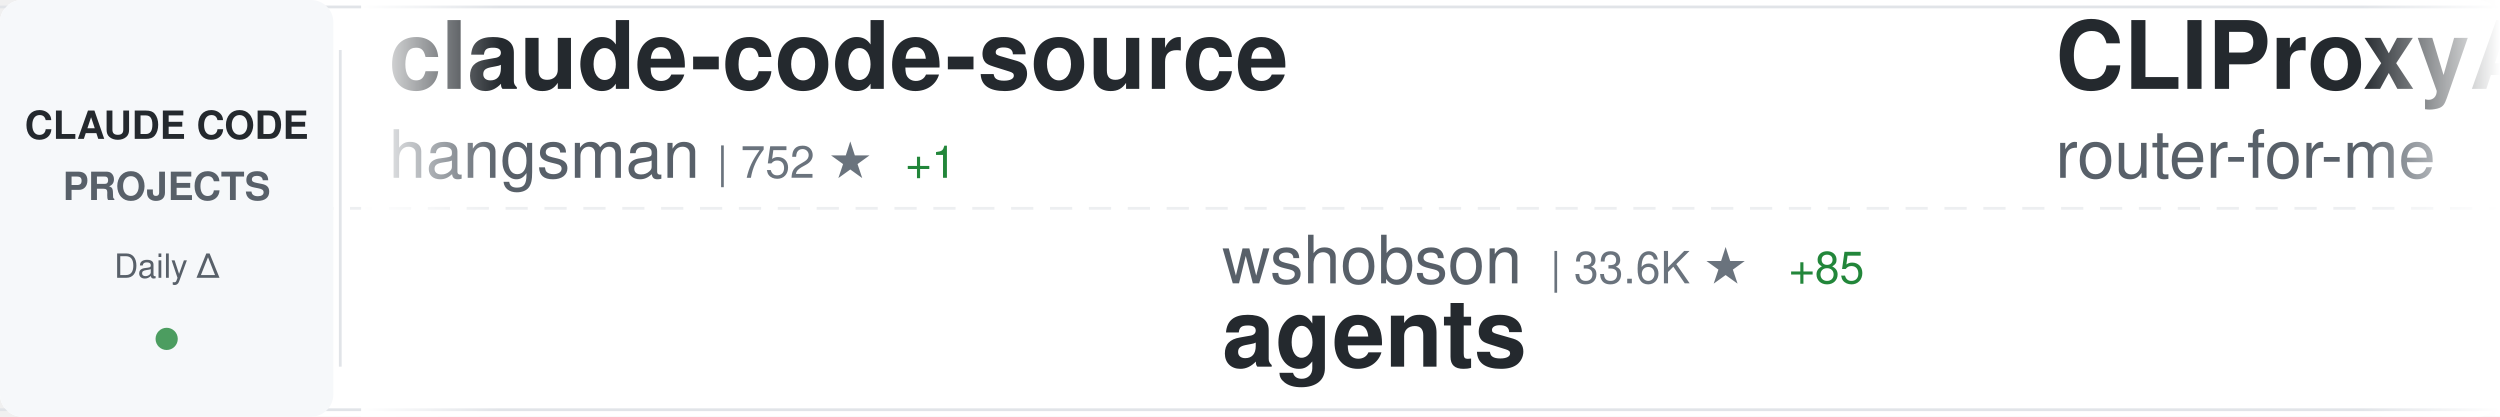
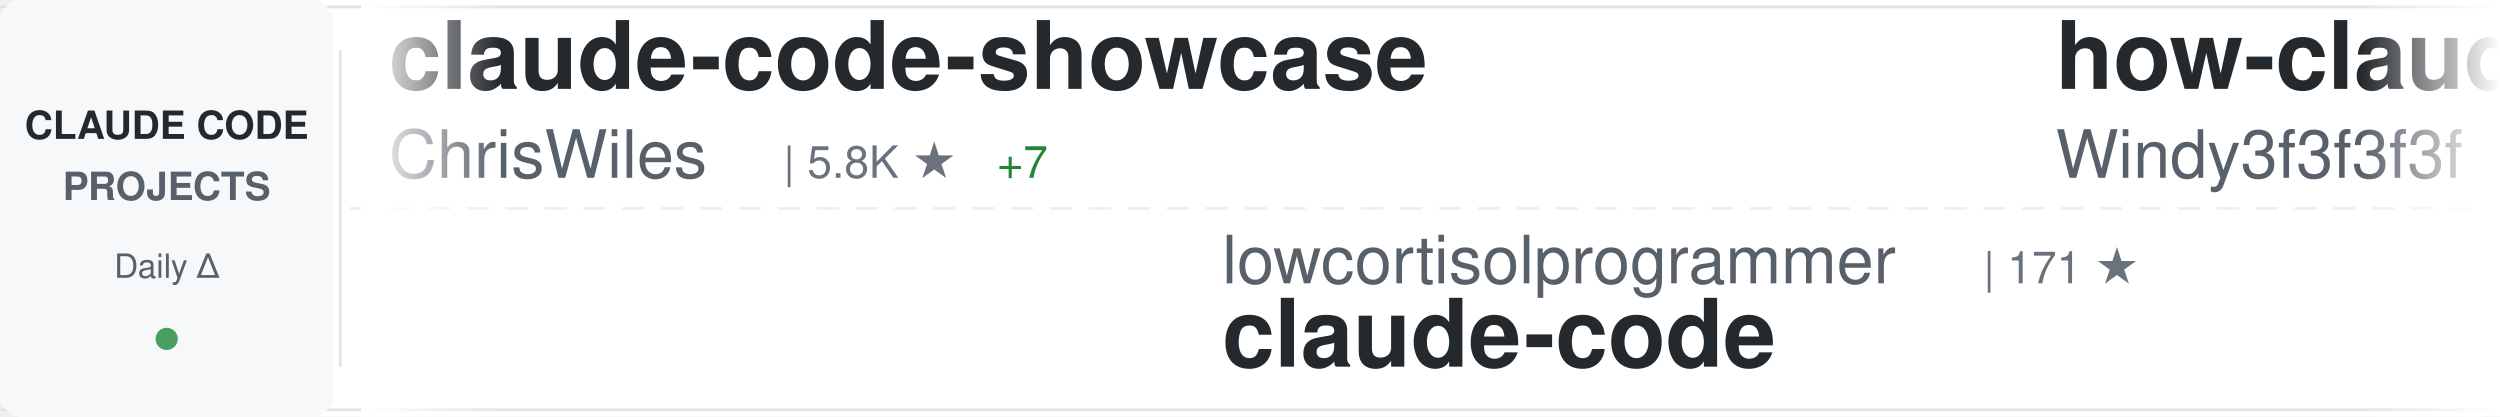
<svg xmlns="http://www.w3.org/2000/svg" width="900" height="150">
  <defs>
    <linearGradient id="awesomeLeftFade" x1="0%" y1="0%" x2="100%" y2="0%">
      <stop offset="0%" style="stop-color:#ffffff;stop-opacity:1" />
      <stop offset="100%" style="stop-color:#ffffff;stop-opacity:0" />
    </linearGradient>
    <linearGradient id="awesomeRightFade" x1="0%" y1="0%" x2="100%" y2="0%">
      <stop offset="0%" style="stop-color:#ffffff;stop-opacity:0" />
      <stop offset="100%" style="stop-color:#ffffff;stop-opacity:1" />
    </linearGradient>
  </defs>
  <rect width="900" height="150" fill="#ffffff" rx="8" />
  <rect x="0" y="2" width="900" height="1" fill="#e1e4e8" />
  <rect x="0" y="147" width="900" height="1" fill="#e1e4e8" />
  <line x1="0" y1="75" x2="900" y2="75" stroke="#e1e4e8" stroke-width="1" stroke-dasharray="8 6" opacity="0.6" />
  <rect x="0" y="0" width="120" height="150" fill="#f6f8fa" rx="8" />
  <text x="60" y="50" font-family="-apple-system, BlinkMacSystemFont, 'Segoe UI', Helvetica, Arial, sans-serif" font-size="14" font-weight="600" fill="#24292e" text-anchor="middle">CLAUDE CODE</text>
  <text x="60" y="72" font-family="-apple-system, BlinkMacSystemFont, 'Segoe UI', Helvetica, Arial, sans-serif" font-size="14" font-weight="600" fill="#586069" text-anchor="middle">PROJECTS</text>
  <text x="60" y="100" font-family="-apple-system, BlinkMacSystemFont, 'Segoe UI', Helvetica, Arial, sans-serif" font-size="12" font-weight="500" fill="#586069" text-anchor="middle">Daily Δ</text>
  <circle cx="60" cy="122" r="4" fill="#22863a" opacity="0.8" />
  <rect x="122" y="18" width="1" height="114" fill="#e1e4e8" />
  <clipPath id="awesomeTickerClip">
    <rect x="130" y="0" width="770" height="150" />
  </clipPath>
  <g clip-path="url(#awesomeTickerClip)">
    <g id="awesomeTickerItems">
      <animateTransform attributeName="transform" attributeType="XML" type="translate" from="0 0" to="-3000 0" dur="54s" repeatCount="indefinite" />
      <g transform="translate(0, 0)">
-         <text x="140" y="32" font-family="-apple-system, BlinkMacSystemFont, 'Segoe UI', Helvetica, Arial, sans-serif" font-size="34" font-weight="600" fill="#24292e">claude-code-source</text>
-         <text x="140" y="64" font-family="-apple-system, BlinkMacSystemFont, 'Segoe UI', Helvetica, Arial, sans-serif" font-size="24" font-weight="400" fill="#586069">hangsman</text>
-         <text x="258" y="64" font-family="-apple-system, BlinkMacSystemFont, 'Segoe UI', Helvetica, Arial, sans-serif" font-size="16" font-weight="500" fill="#6a737d">| 752 ★</text>
-         <text x="326" y="64" font-family="-apple-system, BlinkMacSystemFont, 'Segoe UI', Helvetica, Arial, sans-serif" font-size="16" font-weight="500" fill="#22863a"> +1</text>
+         <text x="140" y="32" font-family="-apple-system, BlinkMacSystemFont, 'Segoe UI', Helvetica, Arial, sans-serif" font-size="34" font-weight="600" fill="#24292e">claude-code-showcase</text>
+         <text x="140" y="64" font-family="-apple-system, BlinkMacSystemFont, 'Segoe UI', Helvetica, Arial, sans-serif" font-size="24" font-weight="400" fill="#586069">ChrisWiles</text>
+         <text x="282" y="64" font-family="-apple-system, BlinkMacSystemFont, 'Segoe UI', Helvetica, Arial, sans-serif" font-size="16" font-weight="500" fill="#6a737d">| 5.8K ★</text>
+         <text x="359" y="64" font-family="-apple-system, BlinkMacSystemFont, 'Segoe UI', Helvetica, Arial, sans-serif" font-size="16" font-weight="500" fill="#22863a"> +7</text>
      </g>
      <g transform="translate(300, 0)">
-         <text x="140" y="102" font-family="-apple-system, BlinkMacSystemFont, 'Segoe UI', Helvetica, Arial, sans-serif" font-size="24" font-weight="400" fill="#586069">wshobson</text>
-         <text x="258" y="102" font-family="-apple-system, BlinkMacSystemFont, 'Segoe UI', Helvetica, Arial, sans-serif" font-size="16" font-weight="500" fill="#6a737d">| 33.6K ★</text>
-         <text x="344" y="102" font-family="-apple-system, BlinkMacSystemFont, 'Segoe UI', Helvetica, Arial, sans-serif" font-size="16" font-weight="500" fill="#22863a"> +85</text>
-         <text x="140" y="132" font-family="-apple-system, BlinkMacSystemFont, 'Segoe UI', Helvetica, Arial, sans-serif" font-size="34" font-weight="600" fill="#24292e">agents</text>
+         <text x="140" y="102" font-family="-apple-system, BlinkMacSystemFont, 'Segoe UI', Helvetica, Arial, sans-serif" font-size="24" font-weight="400" fill="#586069">lowcortisolprogrammer</text>
+         <text x="414" y="102" font-family="-apple-system, BlinkMacSystemFont, 'Segoe UI', Helvetica, Arial, sans-serif" font-size="16" font-weight="500" fill="#6a737d">| 171 ★</text>
+         <text x="140" y="132" font-family="-apple-system, BlinkMacSystemFont, 'Segoe UI', Helvetica, Arial, sans-serif" font-size="34" font-weight="600" fill="#24292e">claude-code</text>
      </g>
      <g transform="translate(600, 0)">
-         <text x="140" y="32" font-family="-apple-system, BlinkMacSystemFont, 'Segoe UI', Helvetica, Arial, sans-serif" font-size="34" font-weight="600" fill="#24292e">CLIProxyAPI</text>
-         <text x="140" y="64" font-family="-apple-system, BlinkMacSystemFont, 'Segoe UI', Helvetica, Arial, sans-serif" font-size="24" font-weight="400" fill="#586069">router-for-me</text>
-         <text x="318" y="64" font-family="-apple-system, BlinkMacSystemFont, 'Segoe UI', Helvetica, Arial, sans-serif" font-size="16" font-weight="500" fill="#6a737d">| 26.0K ★</text>
-         <text x="404" y="64" font-family="-apple-system, BlinkMacSystemFont, 'Segoe UI', Helvetica, Arial, sans-serif" font-size="16" font-weight="500" fill="#22863a"> +324</text>
+         <text x="140" y="32" font-family="-apple-system, BlinkMacSystemFont, 'Segoe UI', Helvetica, Arial, sans-serif" font-size="34" font-weight="600" fill="#24292e">how-claude-code-works</text>
+         <text x="140" y="64" font-family="-apple-system, BlinkMacSystemFont, 'Segoe UI', Helvetica, Arial, sans-serif" font-size="24" font-weight="400" fill="#586069">Windy3f3f3f3f</text>
+         <text x="318" y="64" font-family="-apple-system, BlinkMacSystemFont, 'Segoe UI', Helvetica, Arial, sans-serif" font-size="16" font-weight="500" fill="#6a737d">| 1.8K ★</text>
+         <text x="395" y="64" font-family="-apple-system, BlinkMacSystemFont, 'Segoe UI', Helvetica, Arial, sans-serif" font-size="16" font-weight="500" fill="#22863a"> +32</text>
      </g>
      <g transform="translate(900, 0)">
-         <text x="140" y="102" font-family="-apple-system, BlinkMacSystemFont, 'Segoe UI', Helvetica, Arial, sans-serif" font-size="24" font-weight="400" fill="#586069">zstmfhy</text>
-         <text x="246" y="102" font-family="-apple-system, BlinkMacSystemFont, 'Segoe UI', Helvetica, Arial, sans-serif" font-size="16" font-weight="500" fill="#6a737d">| 192 ★</text>
-         <text x="314" y="102" font-family="-apple-system, BlinkMacSystemFont, 'Segoe UI', Helvetica, Arial, sans-serif" font-size="16" font-weight="500" fill="#22863a"> +1</text>
-         <text x="140" y="132" font-family="-apple-system, BlinkMacSystemFont, 'Segoe UI', Helvetica, Arial, sans-serif" font-size="34" font-weight="600" fill="#24292e">Claude-code</text>
+         <text x="140" y="102" font-family="-apple-system, BlinkMacSystemFont, 'Segoe UI', Helvetica, Arial, sans-serif" font-size="24" font-weight="400" fill="#586069">jarmuine</text>
+         <text x="258" y="102" font-family="-apple-system, BlinkMacSystemFont, 'Segoe UI', Helvetica, Arial, sans-serif" font-size="16" font-weight="500" fill="#6a737d">| 2.0K ★</text>
+         <text x="335" y="102" font-family="-apple-system, BlinkMacSystemFont, 'Segoe UI', Helvetica, Arial, sans-serif" font-size="16" font-weight="500" fill="#22863a"> +9</text>
+         <text x="140" y="132" font-family="-apple-system, BlinkMacSystemFont, 'Segoe UI', Helvetica, Arial, sans-serif" font-size="34" font-weight="600" fill="#24292e">claude-code</text>
      </g>
      <g transform="translate(1200, 0)">
-         <text x="140" y="32" font-family="-apple-system, BlinkMacSystemFont, 'Segoe UI', Helvetica, Arial, sans-serif" font-size="34" font-weight="600" fill="#24292e">superpowers</text>
-         <text x="140" y="64" font-family="-apple-system, BlinkMacSystemFont, 'Segoe UI', Helvetica, Arial, sans-serif" font-size="24" font-weight="400" fill="#586069">obra</text>
-         <text x="210" y="64" font-family="-apple-system, BlinkMacSystemFont, 'Segoe UI', Helvetica, Arial, sans-serif" font-size="16" font-weight="500" fill="#6a737d">| 152.0K ★</text>
-         <text x="305" y="64" font-family="-apple-system, BlinkMacSystemFont, 'Segoe UI', Helvetica, Arial, sans-serif" font-size="16" font-weight="500" fill="#22863a"> +1.9K</text>
+         <text x="140" y="32" font-family="-apple-system, BlinkMacSystemFont, 'Segoe UI', Helvetica, Arial, sans-serif" font-size="34" font-weight="600" fill="#24292e">Claude-Code-Usage-Monito...</text>
+         <text x="140" y="64" font-family="-apple-system, BlinkMacSystemFont, 'Segoe UI', Helvetica, Arial, sans-serif" font-size="24" font-weight="400" fill="#586069">Maciek-roboblog</text>
+         <text x="342" y="64" font-family="-apple-system, BlinkMacSystemFont, 'Segoe UI', Helvetica, Arial, sans-serif" font-size="16" font-weight="500" fill="#6a737d">| 7.6K ★</text>
+         <text x="419" y="64" font-family="-apple-system, BlinkMacSystemFont, 'Segoe UI', Helvetica, Arial, sans-serif" font-size="16" font-weight="500" fill="#22863a"> +22</text>
      </g>
      <g transform="translate(1500, 0)">
-         <text x="140" y="102" font-family="-apple-system, BlinkMacSystemFont, 'Segoe UI', Helvetica, Arial, sans-serif" font-size="24" font-weight="400" fill="#586069">disler</text>
-         <text x="234" y="102" font-family="-apple-system, BlinkMacSystemFont, 'Segoe UI', Helvetica, Arial, sans-serif" font-size="16" font-weight="500" fill="#6a737d">| 3.5K ★</text>
-         <text x="311" y="102" font-family="-apple-system, BlinkMacSystemFont, 'Segoe UI', Helvetica, Arial, sans-serif" font-size="16" font-weight="500" fill="#22863a"> +1</text>
-         <text x="140" y="132" font-family="-apple-system, BlinkMacSystemFont, 'Segoe UI', Helvetica, Arial, sans-serif" font-size="34" font-weight="600" fill="#24292e">claude-code-hooks-master...</text>
+         <text x="140" y="102" font-family="-apple-system, BlinkMacSystemFont, 'Segoe UI', Helvetica, Arial, sans-serif" font-size="24" font-weight="400" fill="#586069">sugyan</text>
+         <text x="234" y="102" font-family="-apple-system, BlinkMacSystemFont, 'Segoe UI', Helvetica, Arial, sans-serif" font-size="16" font-weight="500" fill="#6a737d">| 1.0K ★</text>
+         <text x="311" y="102" font-family="-apple-system, BlinkMacSystemFont, 'Segoe UI', Helvetica, Arial, sans-serif" font-size="16" font-weight="500" fill="#22863a"> +2</text>
+         <text x="140" y="132" font-family="-apple-system, BlinkMacSystemFont, 'Segoe UI', Helvetica, Arial, sans-serif" font-size="34" font-weight="600" fill="#24292e">claude-code-webui</text>
      </g>
      <g transform="translate(1800, 0)">
-         <text x="140" y="32" font-family="-apple-system, BlinkMacSystemFont, 'Segoe UI', Helvetica, Arial, sans-serif" font-size="34" font-weight="600" fill="#24292e">claude-code-telegram</text>
-         <text x="140" y="64" font-family="-apple-system, BlinkMacSystemFont, 'Segoe UI', Helvetica, Arial, sans-serif" font-size="24" font-weight="400" fill="#586069">RichardAtCT</text>
-         <text x="294" y="64" font-family="-apple-system, BlinkMacSystemFont, 'Segoe UI', Helvetica, Arial, sans-serif" font-size="16" font-weight="500" fill="#6a737d">| 2.4K ★</text>
-         <text x="371" y="64" font-family="-apple-system, BlinkMacSystemFont, 'Segoe UI', Helvetica, Arial, sans-serif" font-size="16" font-weight="500" fill="#22863a"> +8</text>
+         <text x="140" y="32" font-family="-apple-system, BlinkMacSystemFont, 'Segoe UI', Helvetica, Arial, sans-serif" font-size="34" font-weight="600" fill="#24292e">claude-code</text>
+         <text x="140" y="64" font-family="-apple-system, BlinkMacSystemFont, 'Segoe UI', Helvetica, Arial, sans-serif" font-size="24" font-weight="400" fill="#586069">RishabhK103</text>
+         <text x="294" y="64" font-family="-apple-system, BlinkMacSystemFont, 'Segoe UI', Helvetica, Arial, sans-serif" font-size="16" font-weight="500" fill="#6a737d">| 57 ★</text>
+         <text x="353" y="64" font-family="-apple-system, BlinkMacSystemFont, 'Segoe UI', Helvetica, Arial, sans-serif" font-size="16" font-weight="500" fill="#22863a"> +1</text>
      </g>
      <g transform="translate(2100, 0)">
-         <text x="140" y="102" font-family="-apple-system, BlinkMacSystemFont, 'Segoe UI', Helvetica, Arial, sans-serif" font-size="24" font-weight="400" fill="#586069">mehmoodosman</text>
-         <text x="306" y="102" font-family="-apple-system, BlinkMacSystemFont, 'Segoe UI', Helvetica, Arial, sans-serif" font-size="16" font-weight="500" fill="#6a737d">| 164 ★</text>
+         <text x="140" y="102" font-family="-apple-system, BlinkMacSystemFont, 'Segoe UI', Helvetica, Arial, sans-serif" font-size="24" font-weight="400" fill="#586069">1rgs</text>
+         <text x="210" y="102" font-family="-apple-system, BlinkMacSystemFont, 'Segoe UI', Helvetica, Arial, sans-serif" font-size="16" font-weight="500" fill="#6a737d">| 3.4K ★</text>
+         <text x="287" y="102" font-family="-apple-system, BlinkMacSystemFont, 'Segoe UI', Helvetica, Arial, sans-serif" font-size="16" font-weight="500" fill="#22863a"> +3</text>
+         <text x="140" y="132" font-family="-apple-system, BlinkMacSystemFont, 'Segoe UI', Helvetica, Arial, sans-serif" font-size="34" font-weight="600" fill="#24292e">claude-code-proxy</text>
+       </g>
+       <g transform="translate(2400, 0)">
+         <text x="140" y="32" font-family="-apple-system, BlinkMacSystemFont, 'Segoe UI', Helvetica, Arial, sans-serif" font-size="34" font-weight="600" fill="#24292e">claude-code-sourcemap</text>
+         <text x="140" y="64" font-family="-apple-system, BlinkMacSystemFont, 'Segoe UI', Helvetica, Arial, sans-serif" font-size="24" font-weight="400" fill="#586069">Hyper66666</text>
+         <text x="282" y="64" font-family="-apple-system, BlinkMacSystemFont, 'Segoe UI', Helvetica, Arial, sans-serif" font-size="16" font-weight="500" fill="#6a737d">| 206 ★</text>
+       </g>
+       <g transform="translate(2700, 0)">
+         <text x="140" y="102" font-family="-apple-system, BlinkMacSystemFont, 'Segoe UI', Helvetica, Arial, sans-serif" font-size="24" font-weight="400" fill="#586069">eyaltoledano</text>
+         <text x="306" y="102" font-family="-apple-system, BlinkMacSystemFont, 'Segoe UI', Helvetica, Arial, sans-serif" font-size="16" font-weight="500" fill="#6a737d">| 26.5K ★</text>
+         <text x="392" y="102" font-family="-apple-system, BlinkMacSystemFont, 'Segoe UI', Helvetica, Arial, sans-serif" font-size="16" font-weight="500" fill="#22863a"> +30</text>
+         <text x="140" y="132" font-family="-apple-system, BlinkMacSystemFont, 'Segoe UI', Helvetica, Arial, sans-serif" font-size="34" font-weight="600" fill="#24292e">claude-task-master</text>
+       </g>
+       <g transform="translate(3000, 0)">
+         <text x="140" y="32" font-family="-apple-system, BlinkMacSystemFont, 'Segoe UI', Helvetica, Arial, sans-serif" font-size="34" font-weight="600" fill="#24292e">claude-code-showcase</text>
+         <text x="140" y="64" font-family="-apple-system, BlinkMacSystemFont, 'Segoe UI', Helvetica, Arial, sans-serif" font-size="24" font-weight="400" fill="#586069">ChrisWiles</text>
+         <text x="282" y="64" font-family="-apple-system, BlinkMacSystemFont, 'Segoe UI', Helvetica, Arial, sans-serif" font-size="16" font-weight="500" fill="#6a737d">| 5.8K ★</text>
+         <text x="359" y="64" font-family="-apple-system, BlinkMacSystemFont, 'Segoe UI', Helvetica, Arial, sans-serif" font-size="16" font-weight="500" fill="#22863a"> +7</text>
+       </g>
+       <g transform="translate(3300, 0)">
+         <text x="140" y="102" font-family="-apple-system, BlinkMacSystemFont, 'Segoe UI', Helvetica, Arial, sans-serif" font-size="24" font-weight="400" fill="#586069">lowcortisolprogrammer</text>
+         <text x="414" y="102" font-family="-apple-system, BlinkMacSystemFont, 'Segoe UI', Helvetica, Arial, sans-serif" font-size="16" font-weight="500" fill="#6a737d">| 171 ★</text>
        <text x="140" y="132" font-family="-apple-system, BlinkMacSystemFont, 'Segoe UI', Helvetica, Arial, sans-serif" font-size="34" font-weight="600" fill="#24292e">claude-code</text>
      </g>
-       <g transform="translate(2400, 0)">
-         <text x="140" y="32" font-family="-apple-system, BlinkMacSystemFont, 'Segoe UI', Helvetica, Arial, sans-serif" font-size="34" font-weight="600" fill="#24292e">claude-code</text>
-         <text x="140" y="64" font-family="-apple-system, BlinkMacSystemFont, 'Segoe UI', Helvetica, Arial, sans-serif" font-size="24" font-weight="400" fill="#586069">chiragjoshi12</text>
-         <text x="318" y="64" font-family="-apple-system, BlinkMacSystemFont, 'Segoe UI', Helvetica, Arial, sans-serif" font-size="16" font-weight="500" fill="#6a737d">| 186 ★</text>
-       </g>
-       <g transform="translate(2700, 0)">
-         <text x="140" y="102" font-family="-apple-system, BlinkMacSystemFont, 'Segoe UI', Helvetica, Arial, sans-serif" font-size="24" font-weight="400" fill="#586069">anthropics</text>
-         <text x="282" y="102" font-family="-apple-system, BlinkMacSystemFont, 'Segoe UI', Helvetica, Arial, sans-serif" font-size="16" font-weight="500" fill="#6a737d">| 4.3K ★</text>
-         <text x="359" y="102" font-family="-apple-system, BlinkMacSystemFont, 'Segoe UI', Helvetica, Arial, sans-serif" font-size="16" font-weight="500" fill="#22863a"> +20</text>
-         <text x="140" y="132" font-family="-apple-system, BlinkMacSystemFont, 'Segoe UI', Helvetica, Arial, sans-serif" font-size="34" font-weight="600" fill="#24292e">claude-code-security-rev...</text>
-       </g>
-       <g transform="translate(3000, 0)">
-         <text x="140" y="32" font-family="-apple-system, BlinkMacSystemFont, 'Segoe UI', Helvetica, Arial, sans-serif" font-size="34" font-weight="600" fill="#24292e">claude-code-source</text>
-         <text x="140" y="64" font-family="-apple-system, BlinkMacSystemFont, 'Segoe UI', Helvetica, Arial, sans-serif" font-size="24" font-weight="400" fill="#586069">hangsman</text>
-         <text x="258" y="64" font-family="-apple-system, BlinkMacSystemFont, 'Segoe UI', Helvetica, Arial, sans-serif" font-size="16" font-weight="500" fill="#6a737d">| 752 ★</text>
-         <text x="326" y="64" font-family="-apple-system, BlinkMacSystemFont, 'Segoe UI', Helvetica, Arial, sans-serif" font-size="16" font-weight="500" fill="#22863a"> +1</text>
-       </g>
-       <g transform="translate(3300, 0)">
-         <text x="140" y="102" font-family="-apple-system, BlinkMacSystemFont, 'Segoe UI', Helvetica, Arial, sans-serif" font-size="24" font-weight="400" fill="#586069">wshobson</text>
-         <text x="258" y="102" font-family="-apple-system, BlinkMacSystemFont, 'Segoe UI', Helvetica, Arial, sans-serif" font-size="16" font-weight="500" fill="#6a737d">| 33.6K ★</text>
-         <text x="344" y="102" font-family="-apple-system, BlinkMacSystemFont, 'Segoe UI', Helvetica, Arial, sans-serif" font-size="16" font-weight="500" fill="#22863a"> +85</text>
-         <text x="140" y="132" font-family="-apple-system, BlinkMacSystemFont, 'Segoe UI', Helvetica, Arial, sans-serif" font-size="34" font-weight="600" fill="#24292e">agents</text>
-       </g>
      <g transform="translate(3600, 0)">
-         <text x="140" y="32" font-family="-apple-system, BlinkMacSystemFont, 'Segoe UI', Helvetica, Arial, sans-serif" font-size="34" font-weight="600" fill="#24292e">CLIProxyAPI</text>
-         <text x="140" y="64" font-family="-apple-system, BlinkMacSystemFont, 'Segoe UI', Helvetica, Arial, sans-serif" font-size="24" font-weight="400" fill="#586069">router-for-me</text>
-         <text x="318" y="64" font-family="-apple-system, BlinkMacSystemFont, 'Segoe UI', Helvetica, Arial, sans-serif" font-size="16" font-weight="500" fill="#6a737d">| 26.0K ★</text>
-         <text x="404" y="64" font-family="-apple-system, BlinkMacSystemFont, 'Segoe UI', Helvetica, Arial, sans-serif" font-size="16" font-weight="500" fill="#22863a"> +324</text>
+         <text x="140" y="32" font-family="-apple-system, BlinkMacSystemFont, 'Segoe UI', Helvetica, Arial, sans-serif" font-size="34" font-weight="600" fill="#24292e">how-claude-code-works</text>
+         <text x="140" y="64" font-family="-apple-system, BlinkMacSystemFont, 'Segoe UI', Helvetica, Arial, sans-serif" font-size="24" font-weight="400" fill="#586069">Windy3f3f3f3f</text>
+         <text x="318" y="64" font-family="-apple-system, BlinkMacSystemFont, 'Segoe UI', Helvetica, Arial, sans-serif" font-size="16" font-weight="500" fill="#6a737d">| 1.8K ★</text>
+         <text x="395" y="64" font-family="-apple-system, BlinkMacSystemFont, 'Segoe UI', Helvetica, Arial, sans-serif" font-size="16" font-weight="500" fill="#22863a"> +32</text>
      </g>
      <g transform="translate(3900, 0)">
-         <text x="140" y="102" font-family="-apple-system, BlinkMacSystemFont, 'Segoe UI', Helvetica, Arial, sans-serif" font-size="24" font-weight="400" fill="#586069">zstmfhy</text>
-         <text x="246" y="102" font-family="-apple-system, BlinkMacSystemFont, 'Segoe UI', Helvetica, Arial, sans-serif" font-size="16" font-weight="500" fill="#6a737d">| 192 ★</text>
-         <text x="314" y="102" font-family="-apple-system, BlinkMacSystemFont, 'Segoe UI', Helvetica, Arial, sans-serif" font-size="16" font-weight="500" fill="#22863a"> +1</text>
-         <text x="140" y="132" font-family="-apple-system, BlinkMacSystemFont, 'Segoe UI', Helvetica, Arial, sans-serif" font-size="34" font-weight="600" fill="#24292e">Claude-code</text>
+         <text x="140" y="102" font-family="-apple-system, BlinkMacSystemFont, 'Segoe UI', Helvetica, Arial, sans-serif" font-size="24" font-weight="400" fill="#586069">jarmuine</text>
+         <text x="258" y="102" font-family="-apple-system, BlinkMacSystemFont, 'Segoe UI', Helvetica, Arial, sans-serif" font-size="16" font-weight="500" fill="#6a737d">| 2.0K ★</text>
+         <text x="335" y="102" font-family="-apple-system, BlinkMacSystemFont, 'Segoe UI', Helvetica, Arial, sans-serif" font-size="16" font-weight="500" fill="#22863a"> +9</text>
+         <text x="140" y="132" font-family="-apple-system, BlinkMacSystemFont, 'Segoe UI', Helvetica, Arial, sans-serif" font-size="34" font-weight="600" fill="#24292e">claude-code</text>
      </g>
    </g>
  </g>
  <rect x="130" y="0" width="50" height="150" fill="url(#awesomeLeftFade)" />
  <rect x="850" y="0" width="50" height="150" fill="url(#awesomeRightFade)" />
</svg>
